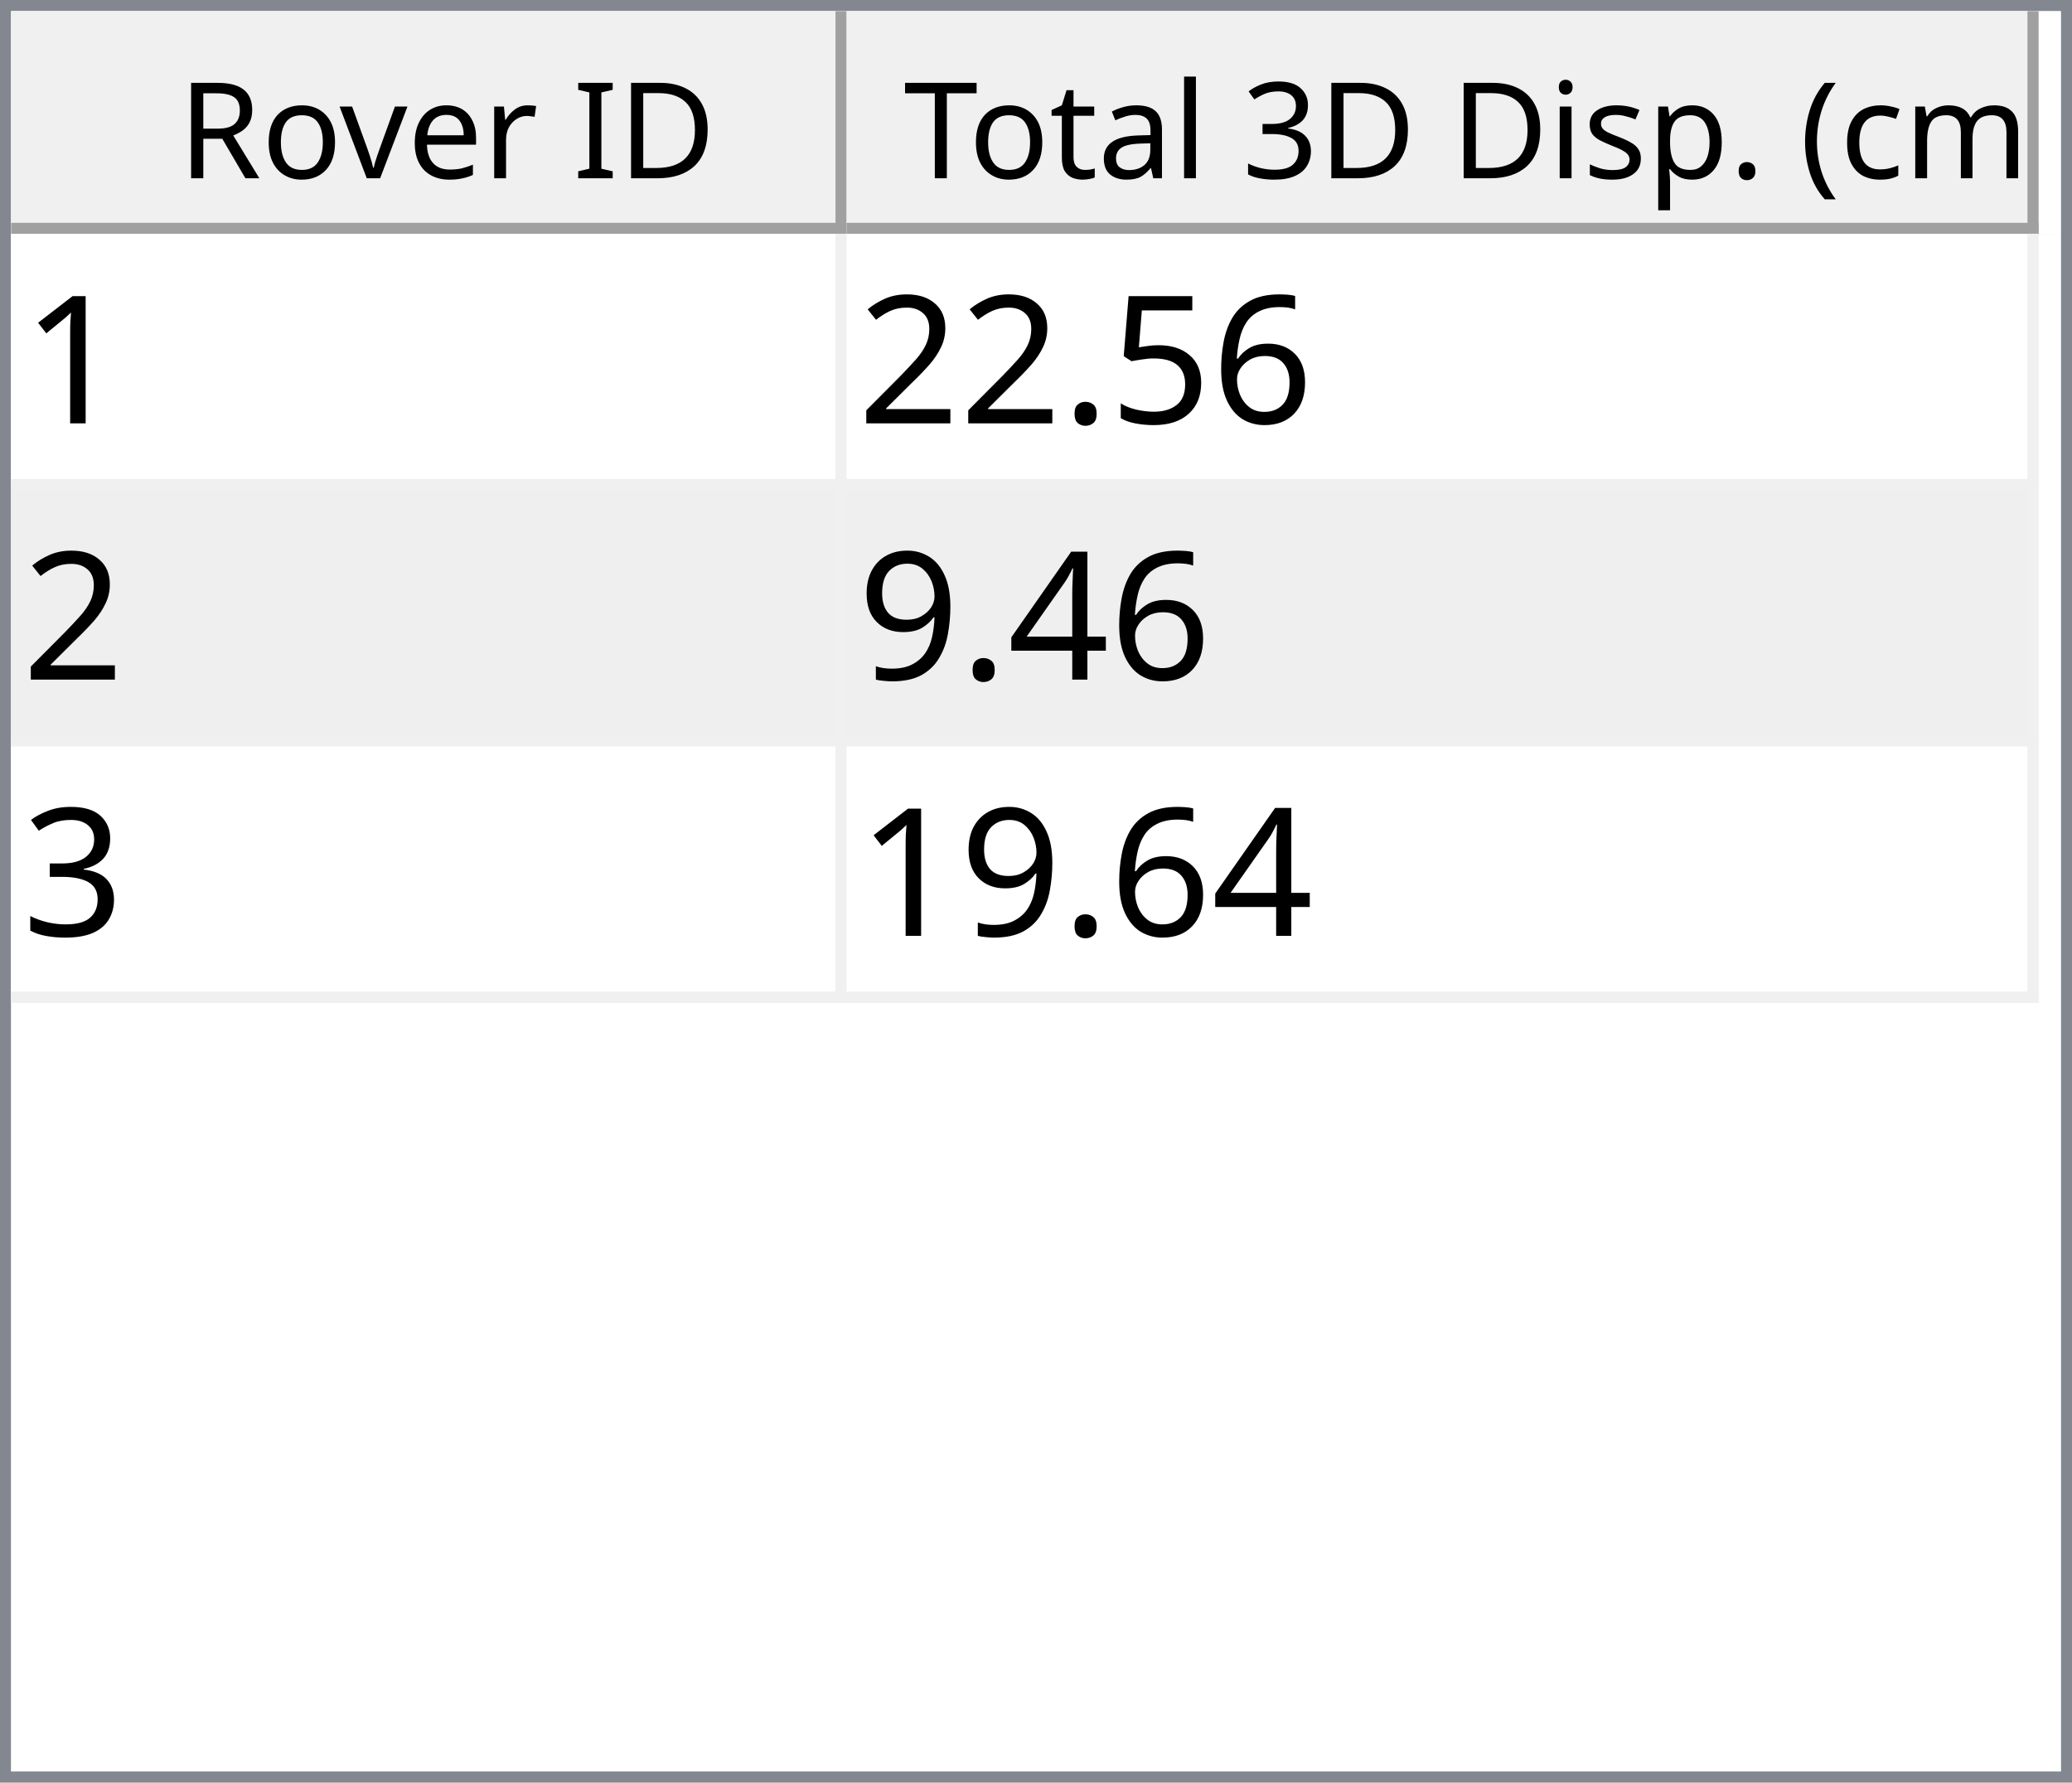
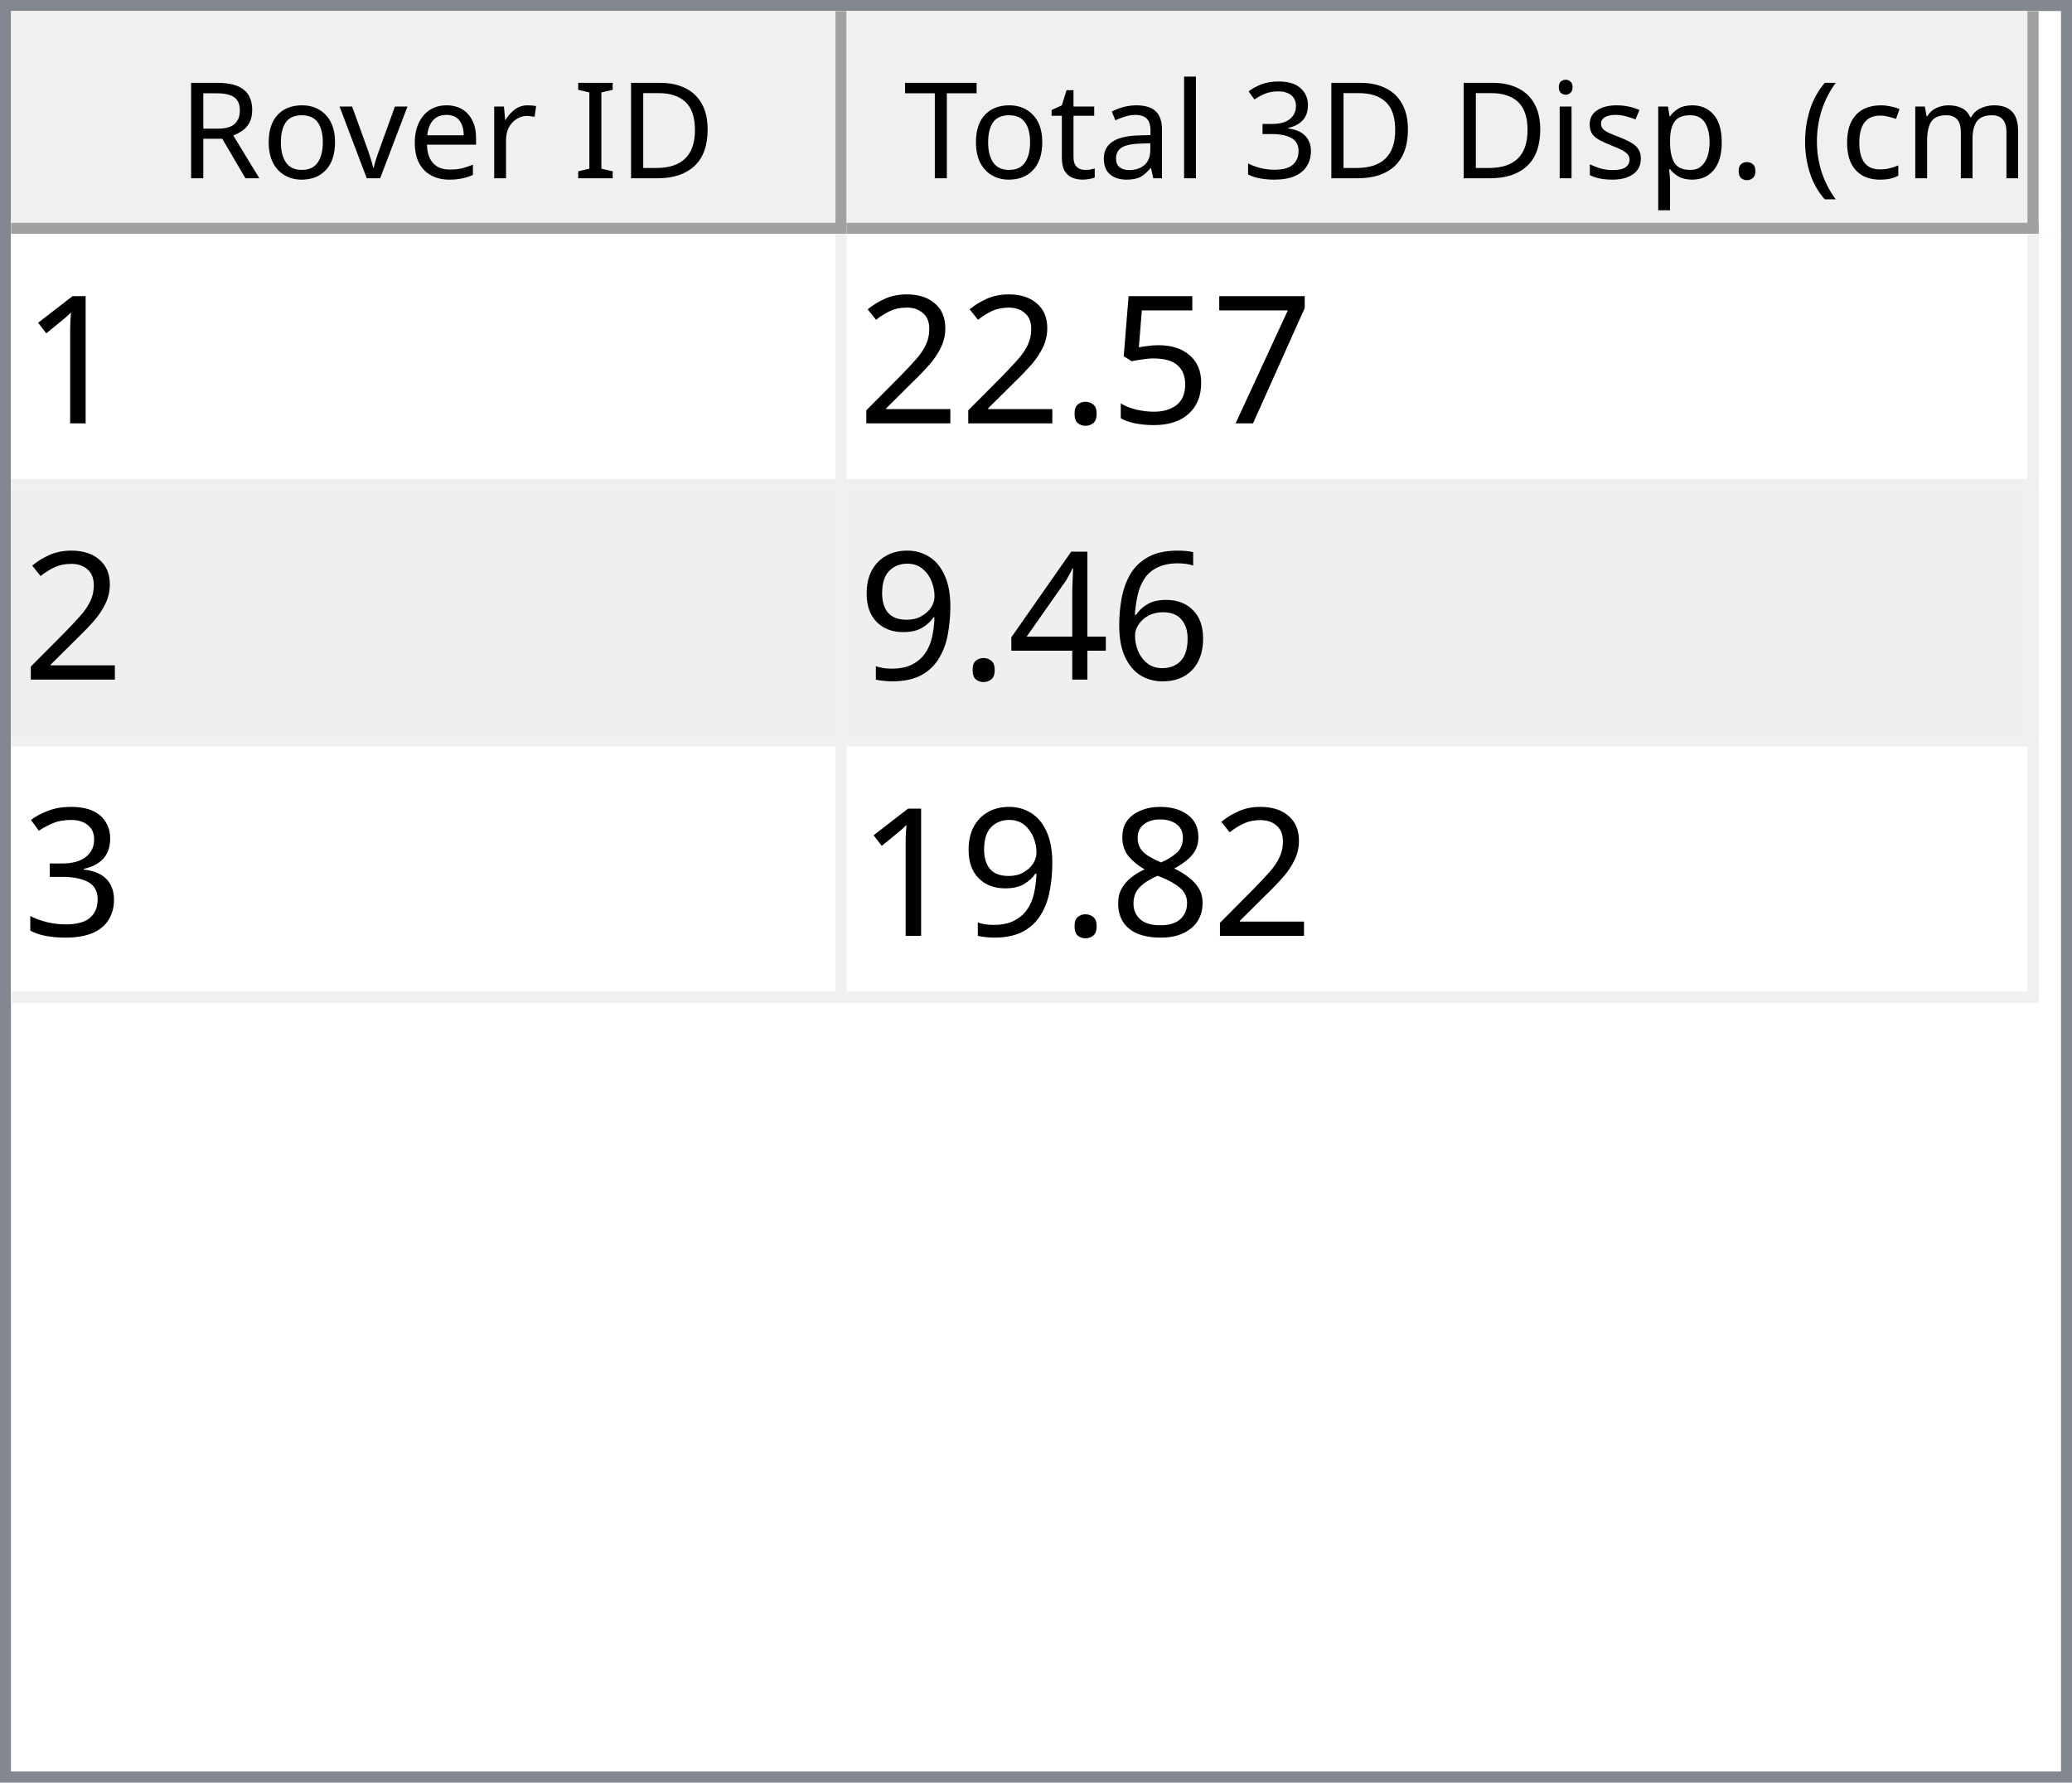
<svg xmlns="http://www.w3.org/2000/svg" style="fill-opacity:1; color-rendering:auto; color-interpolation:auto; text-rendering:auto; stroke:black; stroke-linecap:square; stroke-miterlimit:10; shape-rendering:auto; stroke-opacity:1; fill:black; stroke-dasharray:none; font-weight:normal; stroke-width:1; font-family:'Dialog'; font-style:normal; stroke-linejoin:miter; font-size:12px; stroke-dashoffset:0; image-rendering:auto;" width="186" height="160">
  <defs id="genericDefs" />
  <g>
    <defs id="defs1">
      <clipPath clipPathUnits="userSpaceOnUse" id="clipPath1">
        <path d="M0 0 L186 0 L186 160 L0 160 L0 0 Z" />
      </clipPath>
      <clipPath clipPathUnits="userSpaceOnUse" id="clipPath2">
        <path d="M0 0 L0 160 L186 160 L186 0 Z" />
      </clipPath>
      <clipPath clipPathUnits="userSpaceOnUse" id="clipPath3">
        <path d="M0 0 L0 20 L184 20 L184 0 Z" />
      </clipPath>
      <clipPath clipPathUnits="userSpaceOnUse" id="clipPath4">
        <path d="M0 0 L0 20 L75 20 L75 0 Z" />
      </clipPath>
      <clipPath clipPathUnits="userSpaceOnUse" id="clipPath5">
        <path d="M1 1 L1 19 L74 19 L74 1 Z" />
      </clipPath>
      <clipPath clipPathUnits="userSpaceOnUse" id="clipPath6">
        <path d="M0 0 L0 18 L73 18 L73 0 Z" />
      </clipPath>
      <clipPath clipPathUnits="userSpaceOnUse" id="clipPath7">
        <path d="M-0.5 -0.5 L-0.5 19.5 L74.5 19.5 L74.5 -0.5 Z" />
      </clipPath>
      <clipPath clipPathUnits="userSpaceOnUse" id="clipPath8">
        <path d="M0 0 L0 20 L107 20 L107 0 Z" />
      </clipPath>
      <clipPath clipPathUnits="userSpaceOnUse" id="clipPath9">
        <path d="M1 1 L1 19 L106 19 L106 1 Z" />
      </clipPath>
      <clipPath clipPathUnits="userSpaceOnUse" id="clipPath10">
        <path d="M0 0 L0 18 L105 18 L105 0 Z" />
      </clipPath>
      <clipPath clipPathUnits="userSpaceOnUse" id="clipPath11">
        <path d="M-0.5 -0.5 L-0.5 19.5 L106.5 19.5 L106.5 -0.5 Z" />
      </clipPath>
      <clipPath clipPathUnits="userSpaceOnUse" id="clipPath12">
        <path d="M0 0 L0 138 L184 138 L184 0 Z" />
      </clipPath>
      <clipPath clipPathUnits="userSpaceOnUse" id="clipPath13">
        <path d="M0 0 L0 69 L182 69 L182 0 Z" />
      </clipPath>
      <clipPath clipPathUnits="userSpaceOnUse" id="clipPath14">
        <path d="M-0.5 -0.5 L-0.5 68.5 L181.5 68.5 L181.5 -0.5 Z" />
      </clipPath>
      <clipPath clipPathUnits="userSpaceOnUse" id="clipPath15">
        <path d="M0 0 L0 22 L74 22 L74 0 Z" />
      </clipPath>
      <clipPath clipPathUnits="userSpaceOnUse" id="clipPath16">
        <path d="M0 0 L0 22 L106 22 L106 0 Z" />
      </clipPath>
      <font horiz-adv-x="64.551" id="font1">
        <font-face ascent="107.91" descent="25.098" units-per-em="100" style="font-style:normal; font-family:Segoe UI; font-weight:normal;" />
        <missing-glyph horiz-adv-x="64.551" d="M8.109 0 L8.109 68.266 L56.453 68.266 L56.453 0 L8.109 0 ZM15.328 7.234 L49.219 7.234 L49.219 61.031 L15.328 61.031 L15.328 7.234 Z" />
        <glyph unicode="D" horiz-adv-x="70.117" d="M9.188 0 L9.188 70.016 L28.516 70.016 Q65.531 70.016 65.531 35.891 Q65.531 19.672 55.25 9.836 Q44.969 0 27.734 0 L9.188 0 ZM17.391 62.594 L17.391 7.422 L27.828 7.422 Q41.609 7.422 49.273 14.797 Q56.938 22.172 56.938 35.688 Q56.938 62.594 28.328 62.594 L17.391 62.594 Z" />
        <glyph unicode="I" horiz-adv-x="26.611" d="M17.391 0 L9.188 0 L9.188 70.016 L17.391 70.016 L17.391 0 Z" />
        <glyph unicode=" " horiz-adv-x="27.393" d="" />
        <glyph unicode="r" horiz-adv-x="34.766" d="M34.188 41.891 Q32.078 43.5 28.125 43.5 Q23 43.5 19.555 38.672 Q16.109 33.844 16.109 25.484 L16.109 0 L8.109 0 L8.109 50 L16.109 50 L16.109 39.703 L16.312 39.703 Q18.016 44.969 21.531 47.922 Q25.047 50.875 29.391 50.875 Q32.516 50.875 34.188 50.203 L34.188 41.891 Z" />
        <glyph unicode="e" horiz-adv-x="52.295" d="M48.297 23 L12.984 23 Q13.188 14.656 17.484 10.109 Q21.781 5.562 29.297 5.562 Q37.75 5.562 44.828 11.141 L44.828 3.609 Q38.234 -1.172 27.391 -1.172 Q16.797 -1.172 10.742 5.641 Q4.688 12.453 4.688 24.812 Q4.688 36.469 11.305 43.82 Q17.922 51.172 27.734 51.172 Q37.547 51.172 42.922 44.828 Q48.297 38.484 48.297 27.203 L48.297 23 ZM40.094 29.781 Q40.047 36.719 36.75 40.578 Q33.453 44.438 27.594 44.438 Q21.922 44.438 17.969 40.383 Q14.016 36.328 13.094 29.781 L40.094 29.781 Z" />
        <glyph unicode="v" horiz-adv-x="47.9" d="M47.406 50 L27.484 0 L19.625 0 L0.688 50 L9.469 50 L22.172 13.672 Q23.578 9.672 23.922 6.688 L24.125 6.688 Q24.609 10.453 25.688 13.484 L38.969 50 L47.406 50 Z" />
        <glyph unicode="o" horiz-adv-x="58.594" d="M29 -1.172 Q17.922 -1.172 11.305 5.836 Q4.688 12.844 4.688 24.422 Q4.688 37.016 11.57 44.094 Q18.453 51.172 30.172 51.172 Q41.359 51.172 47.633 44.289 Q53.906 37.406 53.906 25.203 Q53.906 13.234 47.141 6.031 Q40.375 -1.172 29 -1.172 ZM29.594 44.438 Q21.875 44.438 17.383 39.188 Q12.891 33.938 12.891 24.703 Q12.891 15.828 17.43 10.695 Q21.969 5.562 29.594 5.562 Q37.359 5.562 41.531 10.594 Q45.703 15.625 45.703 24.906 Q45.703 34.281 41.531 39.359 Q37.359 44.438 29.594 44.438 Z" />
        <glyph unicode="R" horiz-adv-x="59.814" d="M59.375 0 L49.609 0 L37.891 19.625 Q36.281 22.359 34.766 24.289 Q33.25 26.219 31.664 27.438 Q30.078 28.656 28.25 29.219 Q26.422 29.781 24.125 29.781 L17.391 29.781 L17.391 0 L9.188 0 L9.188 70.016 L30.078 70.016 Q34.672 70.016 38.555 68.867 Q42.438 67.719 45.289 65.375 Q48.141 63.031 49.758 59.547 Q51.375 56.062 51.375 51.375 Q51.375 47.703 50.273 44.656 Q49.172 41.609 47.148 39.211 Q45.125 36.812 42.266 35.133 Q39.406 33.453 35.844 32.516 L35.844 32.328 Q37.594 31.547 38.891 30.547 Q40.188 29.547 41.359 28.18 Q42.531 26.812 43.68 25.078 Q44.828 23.344 46.234 21.047 L59.375 0 ZM17.391 62.594 L17.391 37.203 L28.516 37.203 Q31.594 37.203 34.203 38.133 Q36.812 39.062 38.719 40.797 Q40.625 42.531 41.703 45.047 Q42.781 47.562 42.781 50.688 Q42.781 56.297 39.141 59.445 Q35.5 62.594 28.609 62.594 L17.391 62.594 Z" />
        <glyph unicode=")" horiz-adv-x="30.176" d="M8.297 -15.922 L1.172 -15.922 Q16.406 2.344 16.406 26.812 Q16.406 51.469 1.078 70.016 L8.297 70.016 Q23.531 52.156 23.531 26.703 Q23.531 1.375 8.297 -15.922 Z" />
        <glyph unicode="m" horiz-adv-x="86.133" d="M79.109 0 L71.094 0 L71.094 28.719 Q71.094 37.016 68.531 40.727 Q65.969 44.438 59.906 44.438 Q54.781 44.438 51.195 39.75 Q47.609 35.062 47.609 28.516 L47.609 0 L39.594 0 L39.594 29.688 Q39.594 44.438 28.219 44.438 Q22.953 44.438 19.531 40.016 Q16.109 35.594 16.109 28.516 L16.109 0 L8.109 0 L8.109 50 L16.109 50 L16.109 42.094 L16.312 42.094 Q21.625 51.172 31.844 51.172 Q36.969 51.172 40.773 48.312 Q44.578 45.453 46 40.828 Q51.562 51.172 62.594 51.172 Q79.109 51.172 79.109 30.812 L79.109 0 Z" />
        <glyph unicode="c" horiz-adv-x="46.191" d="M42.188 2.297 Q36.422 -1.172 28.516 -1.172 Q17.828 -1.172 11.258 5.789 Q4.688 12.75 4.688 23.828 Q4.688 36.188 11.766 43.68 Q18.844 51.172 30.672 51.172 Q37.25 51.172 42.281 48.734 L42.281 40.531 Q36.719 44.438 30.375 44.438 Q22.703 44.438 17.797 38.945 Q12.891 33.453 12.891 24.516 Q12.891 15.719 17.508 10.641 Q22.125 5.562 29.891 5.562 Q36.422 5.562 42.188 9.906 L42.188 2.297 Z" />
        <glyph unicode="(" horiz-adv-x="30.176" d="M29.109 -15.922 L21.969 -15.922 Q6.844 1.375 6.844 26.703 Q6.844 52.156 21.969 70.016 L29.203 70.016 Q13.875 51.469 13.875 26.812 Q13.875 2.344 29.109 -15.922 Z" />
        <glyph unicode="." horiz-adv-x="21.68" d="M10.891 -1.078 Q8.641 -1.078 7.055 0.539 Q5.469 2.156 5.469 4.391 Q5.469 6.641 7.055 8.273 Q8.641 9.906 10.891 9.906 Q13.188 9.906 14.797 8.273 Q16.406 6.641 16.406 4.391 Q16.406 2.156 14.797 0.539 Q13.188 -1.078 10.891 -1.078 Z" />
        <glyph unicode="p" horiz-adv-x="58.789" d="M16.312 7.234 L16.109 7.234 L16.109 -23 L8.109 -23 L8.109 50 L16.109 50 L16.109 41.219 L16.312 41.219 Q22.219 51.172 33.594 51.172 Q43.266 51.172 48.688 44.461 Q54.109 37.75 54.109 26.469 Q54.109 13.922 48 6.375 Q41.891 -1.172 31.297 -1.172 Q21.578 -1.172 16.312 7.234 ZM16.109 27.391 L16.109 20.406 Q16.109 14.203 20.141 9.883 Q24.172 5.562 30.375 5.562 Q37.641 5.562 41.773 11.133 Q45.906 16.703 45.906 26.609 Q45.906 34.969 42.047 39.703 Q38.188 44.438 31.594 44.438 Q24.609 44.438 20.359 39.578 Q16.109 34.719 16.109 27.391 Z" />
        <glyph unicode="s" horiz-adv-x="42.432" d="M5.078 1.812 L5.078 10.406 Q11.625 5.562 19.484 5.562 Q30.031 5.562 30.031 12.594 Q30.031 14.594 29.125 15.992 Q28.219 17.391 26.68 18.461 Q25.141 19.531 23.07 20.383 Q21 21.234 18.609 22.172 Q15.281 23.484 12.766 24.828 Q10.25 26.172 8.57 27.859 Q6.891 29.547 6.031 31.695 Q5.172 33.844 5.172 36.719 Q5.172 40.234 6.789 42.945 Q8.406 45.656 11.086 47.484 Q13.766 49.312 17.211 50.242 Q20.656 51.172 24.312 51.172 Q30.812 51.172 35.938 48.922 L35.938 40.828 Q30.422 44.438 23.25 44.438 Q21 44.438 19.195 43.922 Q17.391 43.406 16.094 42.477 Q14.797 41.547 14.086 40.258 Q13.375 38.969 13.375 37.406 Q13.375 35.453 14.086 34.133 Q14.797 32.812 16.164 31.789 Q17.531 30.766 19.484 29.938 Q21.438 29.109 23.922 28.125 Q27.25 26.859 29.883 25.516 Q32.516 24.172 34.375 22.484 Q36.234 20.797 37.234 18.602 Q38.234 16.406 38.234 13.375 Q38.234 9.672 36.602 6.938 Q34.969 4.203 32.234 2.398 Q29.5 0.594 25.93 -0.289 Q22.359 -1.172 18.453 -1.172 Q10.75 -1.172 5.078 1.812 Z" />
        <glyph unicode="i" horiz-adv-x="24.219" d="M12.203 62.703 Q10.062 62.703 8.547 64.164 Q7.031 65.625 7.031 67.875 Q7.031 70.125 8.547 71.609 Q10.062 73.094 12.203 73.094 Q14.406 73.094 15.945 71.609 Q17.484 70.125 17.484 67.875 Q17.484 65.719 15.945 64.211 Q14.406 62.703 12.203 62.703 ZM16.109 0 L8.109 0 L8.109 50 L16.109 50 L16.109 0 Z" />
        <glyph unicode="3" horiz-adv-x="53.906" d="M46.531 19.828 Q46.531 15.094 44.75 11.211 Q42.969 7.328 39.719 4.57 Q36.469 1.812 31.93 0.297 Q27.391 -1.219 21.922 -1.219 Q11.922 -1.219 6 2.594 L6 11.188 Q13.094 5.609 22.219 5.609 Q25.875 5.609 28.828 6.539 Q31.781 7.469 33.906 9.227 Q36.031 10.984 37.18 13.477 Q38.328 15.969 38.328 19.094 Q38.328 32.812 18.797 32.812 L12.984 32.812 L12.984 39.594 L18.5 39.594 Q35.797 39.594 35.797 52.484 Q35.797 64.406 22.609 64.406 Q15.188 64.406 8.688 59.422 L8.688 67.188 Q15.375 71.188 24.609 71.188 Q29 71.188 32.57 69.969 Q36.141 68.75 38.68 66.555 Q41.219 64.359 42.609 61.281 Q44 58.203 44 54.5 Q44 40.672 30.031 36.719 L30.031 36.531 Q33.594 36.141 36.625 34.797 Q39.656 33.453 41.852 31.305 Q44.047 29.156 45.289 26.25 Q46.531 23.344 46.531 19.828 Z" />
        <glyph unicode="l" horiz-adv-x="24.219" d="M16.109 0 L8.109 0 L8.109 74.031 L16.109 74.031 L16.109 0 Z" />
        <glyph unicode="a" horiz-adv-x="50.879" d="M43.891 0 L35.891 0 L35.891 7.812 L35.688 7.812 Q30.469 -1.172 20.312 -1.172 Q12.844 -1.172 8.617 2.781 Q4.391 6.734 4.391 13.281 Q4.391 27.297 20.906 29.594 L35.891 31.688 Q35.891 44.438 25.594 44.438 Q16.547 44.438 9.281 38.281 L9.281 46.484 Q16.656 51.172 26.266 51.172 Q43.891 51.172 43.891 32.516 L43.891 0 ZM35.891 25.297 L23.828 23.641 Q18.266 22.859 15.43 20.875 Q12.594 18.891 12.594 13.875 Q12.594 10.203 15.211 7.883 Q17.828 5.562 22.172 5.562 Q28.125 5.562 32.008 9.742 Q35.891 13.922 35.891 20.312 L35.891 25.297 Z" />
        <glyph unicode="t" horiz-adv-x="33.887" d="M31.297 0.484 Q28.469 -1.078 23.828 -1.078 Q10.688 -1.078 10.688 13.578 L10.688 43.172 L2.094 43.172 L2.094 50 L10.688 50 L10.688 62.203 L18.703 64.797 L18.703 50 L31.297 50 L31.297 43.172 L18.703 43.172 L18.703 14.984 Q18.703 9.969 20.414 7.82 Q22.125 5.672 26.078 5.672 Q29.109 5.672 31.297 7.328 L31.297 0.484 Z" />
        <glyph unicode="T" horiz-adv-x="52.393" d="M50.594 62.594 L30.375 62.594 L30.375 0 L22.172 0 L22.172 62.594 L2 62.594 L2 70.016 L50.594 70.016 L50.594 62.594 Z" />
      </font>
      <font horiz-adv-x="75.0" id="font2">
        <font-face ascent="100.537" descent="21.973" units-per-em="100" style="font-style:normal; font-family:sans-serif; font-weight:normal;" />
        <missing-glyph horiz-adv-x="75.0" d="M12.5 0 L12.5 62.5 L62.5 62.5 L62.5 0 L12.5 0 ZM14.062 1.562 L60.938 1.562 L60.938 60.938 L14.062 60.938 L14.062 1.562 Z" />
        <glyph unicode="1" horiz-adv-x="55.615" d="M37.25 0 L28.469 0 L28.469 56 Q25.297 52.984 20.141 49.953 Q14.984 46.922 10.891 45.406 L10.891 53.906 Q18.266 57.375 23.781 62.305 Q29.297 67.234 31.594 71.875 L37.25 71.875 L37.25 0 Z" />
-         <glyph unicode="6" horiz-adv-x="55.615" d="M49.75 54.047 L41.016 53.375 Q39.844 58.547 37.703 60.891 Q34.125 64.656 28.906 64.656 Q24.703 64.656 21.531 62.312 Q17.391 59.281 14.992 53.469 Q12.594 47.656 12.5 36.922 Q15.672 41.75 20.266 44.094 Q24.859 46.438 29.891 46.438 Q38.672 46.438 44.852 39.969 Q51.031 33.5 51.031 23.25 Q51.031 16.5 48.125 10.719 Q45.219 4.938 40.141 1.859 Q35.062 -1.219 28.609 -1.219 Q17.625 -1.219 10.695 6.859 Q3.766 14.938 3.766 33.5 Q3.766 54.25 11.422 63.672 Q18.109 71.875 29.438 71.875 Q37.891 71.875 43.289 67.141 Q48.688 62.406 49.75 54.047 ZM13.875 23.188 Q13.875 18.656 15.797 14.508 Q17.719 10.359 21.188 8.18 Q24.656 6 28.469 6 Q34.031 6 38.039 10.492 Q42.047 14.984 42.047 22.703 Q42.047 30.125 38.086 34.398 Q34.125 38.672 28.125 38.672 Q22.172 38.672 18.023 34.398 Q13.875 30.125 13.875 23.188 Z" />
+         <glyph unicode="7" horiz-adv-x="55.615" d="M4.734 62.203 L4.734 70.656 L51.078 70.656 L51.078 63.812 Q44.234 56.547 37.523 44.484 Q30.812 32.422 27.156 19.672 Q24.516 10.688 23.781 0 L14.75 0 Q14.891 8.453 18.062 20.414 Q21.234 32.375 27.172 43.484 Q33.109 54.594 39.797 62.203 L4.734 62.203 Z" />
        <glyph unicode="5" horiz-adv-x="55.615" d="M4.156 18.75 L13.375 19.531 Q14.406 12.797 18.141 9.398 Q21.875 6 27.156 6 Q33.5 6 37.891 10.789 Q42.281 15.578 42.281 23.484 Q42.281 31 38.062 35.352 Q33.844 39.703 27 39.703 Q22.75 39.703 19.336 37.773 Q15.922 35.844 13.969 32.766 L5.719 33.844 L12.641 70.609 L48.25 70.609 L48.25 62.203 L19.672 62.203 L15.828 42.969 Q22.266 47.469 29.344 47.469 Q38.719 47.469 45.164 40.969 Q51.609 34.469 51.609 24.266 Q51.609 14.547 45.953 7.469 Q39.062 -1.219 27.156 -1.219 Q17.391 -1.219 11.211 4.25 Q5.031 9.719 4.156 18.75 Z" />
        <glyph unicode="." horiz-adv-x="27.783" d="M9.078 0 L9.078 10.016 L19.094 10.016 L19.094 0 L9.078 0 Z" />
        <glyph unicode="2" horiz-adv-x="55.615" d="M50.344 8.453 L50.344 0 L3.031 0 Q2.938 3.172 4.047 6.109 Q5.859 10.938 9.836 15.625 Q13.812 20.312 21.344 26.469 Q33.016 36.031 37.117 41.625 Q41.219 47.219 41.219 52.203 Q41.219 57.422 37.477 61.008 Q33.734 64.594 27.734 64.594 Q21.391 64.594 17.578 60.789 Q13.766 56.984 13.719 50.25 L4.688 51.172 Q5.609 61.281 11.664 66.578 Q17.719 71.875 27.938 71.875 Q38.234 71.875 44.242 66.164 Q50.25 60.453 50.25 52 Q50.25 47.703 48.492 43.555 Q46.734 39.406 42.656 34.812 Q38.578 30.219 29.109 22.219 Q21.188 15.578 18.945 13.211 Q16.703 10.844 15.234 8.453 L50.344 8.453 Z" />
+         <glyph unicode="6" horiz-adv-x="55.615" d="M49.75 54.047 L41.016 53.375 Q39.844 58.547 37.703 60.891 Q34.125 64.656 28.906 64.656 Q24.703 64.656 21.531 62.312 Q17.391 59.281 14.992 53.469 Q12.594 47.656 12.5 36.922 Q15.672 41.75 20.266 44.094 Q24.859 46.438 29.891 46.438 Q38.672 46.438 44.852 39.969 Q51.031 33.5 51.031 23.25 Q51.031 16.5 48.125 10.719 Q45.219 4.938 40.141 1.859 Q35.062 -1.219 28.609 -1.219 Q17.625 -1.219 10.695 6.859 Q3.766 14.938 3.766 33.5 Q3.766 54.25 11.422 63.672 Q18.109 71.875 29.438 71.875 Q37.891 71.875 43.289 67.141 Q48.688 62.406 49.75 54.047 ZM13.875 23.188 Q13.875 18.656 15.797 14.508 Q17.719 10.359 21.188 8.18 Q24.656 6 28.469 6 Q34.031 6 38.039 10.492 Q42.047 14.984 42.047 22.703 Q42.047 30.125 38.086 34.398 Q34.125 38.672 28.125 38.672 Q22.172 38.672 18.023 34.398 Q13.875 30.125 13.875 23.188 Z" />
        <glyph unicode="4" horiz-adv-x="55.615" d="M32.328 0 L32.328 17.141 L1.266 17.141 L1.266 25.203 L33.938 71.578 L41.109 71.578 L41.109 25.203 L50.781 25.203 L50.781 17.141 L41.109 17.141 L41.109 0 L32.328 0 ZM32.328 25.203 L32.328 57.469 L9.906 25.203 L32.328 25.203 Z" />
        <glyph unicode="9" horiz-adv-x="55.615" d="M5.469 16.547 L13.922 17.328 Q14.984 11.375 18.016 8.688 Q21.047 6 25.781 6 Q29.828 6 32.883 7.859 Q35.938 9.719 37.891 12.82 Q39.844 15.922 41.164 21.195 Q42.484 26.469 42.484 31.938 Q42.484 32.516 42.438 33.688 Q39.797 29.5 35.234 26.883 Q30.672 24.266 25.344 24.266 Q16.453 24.266 10.305 30.711 Q4.156 37.156 4.156 47.703 Q4.156 58.594 10.578 65.234 Q17 71.875 26.656 71.875 Q33.641 71.875 39.43 68.117 Q45.219 64.359 48.219 57.398 Q51.219 50.438 51.219 37.25 Q51.219 23.531 48.242 15.406 Q45.266 7.281 39.383 3.031 Q33.5 -1.219 25.594 -1.219 Q17.188 -1.219 11.867 3.445 Q6.547 8.109 5.469 16.547 ZM41.453 48.141 Q41.453 55.719 37.43 60.156 Q33.406 64.594 27.734 64.594 Q21.875 64.594 17.531 59.812 Q13.188 55.031 13.188 47.406 Q13.188 40.578 17.312 36.305 Q21.438 32.031 27.484 32.031 Q33.594 32.031 37.523 36.305 Q41.453 40.578 41.453 48.141 Z" />
        <glyph unicode="3" horiz-adv-x="55.615" d="M4.203 18.891 L12.984 20.062 Q14.5 12.594 18.141 9.297 Q21.781 6 27 6 Q33.203 6 37.477 10.297 Q41.75 14.594 41.75 20.953 Q41.75 27 37.797 30.93 Q33.844 34.859 27.734 34.859 Q25.25 34.859 21.531 33.891 L22.516 41.609 Q23.391 41.5 23.922 41.5 Q29.547 41.5 34.039 44.43 Q38.531 47.359 38.531 53.469 Q38.531 58.297 35.258 61.477 Q31.984 64.656 26.812 64.656 Q21.688 64.656 18.266 61.43 Q14.844 58.203 13.875 51.766 L5.078 53.328 Q6.688 62.156 12.398 67.016 Q18.109 71.875 26.609 71.875 Q32.469 71.875 37.398 69.359 Q42.328 66.844 44.945 62.5 Q47.562 58.156 47.562 53.266 Q47.562 48.641 45.07 44.828 Q42.578 41.016 37.703 38.766 Q44.047 37.312 47.562 32.695 Q51.078 28.078 51.078 21.141 Q51.078 11.766 44.242 5.25 Q37.406 -1.266 26.953 -1.266 Q17.531 -1.266 11.305 4.352 Q5.078 9.969 4.203 18.891 Z" />
+         <glyph unicode="8" horiz-adv-x="55.615" d="M17.672 38.812 Q12.203 40.828 9.57 44.539 Q6.938 48.25 6.938 53.422 Q6.938 61.234 12.555 66.555 Q18.172 71.875 27.484 71.875 Q36.859 71.875 42.578 66.43 Q48.297 60.984 48.297 53.172 Q48.297 48.188 45.68 44.508 Q43.062 40.828 37.75 38.812 Q44.344 36.672 47.781 31.883 Q51.219 27.094 51.219 20.453 Q51.219 11.281 44.727 5.031 Q38.234 -1.219 27.641 -1.219 Q17.047 -1.219 10.547 5.055 Q4.047 11.328 4.047 20.703 Q4.047 27.688 7.594 32.398 Q11.141 37.109 17.672 38.812 ZM15.922 53.719 Q15.922 48.641 19.195 45.414 Q22.469 42.188 27.688 42.188 Q32.766 42.188 36.016 45.383 Q39.266 48.578 39.266 53.219 Q39.266 58.062 35.914 61.359 Q32.562 64.656 27.594 64.656 Q22.562 64.656 19.242 61.43 Q15.922 58.203 15.922 53.719 ZM13.094 20.656 Q13.094 16.891 14.875 13.375 Q16.656 9.859 20.172 7.93 Q23.688 6 27.734 6 Q34.031 6 38.133 10.055 Q42.234 14.109 42.234 20.359 Q42.234 26.703 38.016 30.859 Q33.797 35.016 27.438 35.016 Q21.234 35.016 17.164 30.914 Q13.094 26.812 13.094 20.656 Z" />
      </font>
    </defs>
    <g style="fill:white; stroke:white;">
      <rect x="0" y="0" width="186" style="clip-path:url(#clipPath1); stroke:none;" height="160" />
    </g>
    <g style="fill:white; text-rendering:optimizeSpeed; color-rendering:optimizeSpeed; image-rendering:optimizeSpeed; shape-rendering:crispEdges; stroke:white; color-interpolation:sRGB;">
      <rect x="0" width="186" height="160" y="0" style="stroke:none;" />
      <path style="stroke:none;" d="M0 160 L186 160 L186 0 L0 0 Z" />
    </g>
    <g style="fill:rgb(240,240,240); font-family:'Segoe UI'; stroke:rgb(240,240,240);">
      <rect x="0" y="0" width="186" style="clip-path:url(#clipPath2); stroke:none;" height="160" />
    </g>
    <g style="fill:rgb(130,135,144); font-family:'Segoe UI'; stroke:rgb(130,135,144);">
      <path d="M0 0 L186 0 L186 160 L0 160 L0 0 ZM1 1 L185 1 L185 159 L1 159 L1 1 Z" style="fill-rule:evenodd; clip-path:url(#clipPath2); stroke:none;" />
    </g>
    <g style="fill:white; font-family:'Segoe UI'; stroke:white;" transform="translate(1,1)">
      <rect x="0" y="0" width="184" style="clip-path:url(#clipPath3); stroke:none;" height="20" />
    </g>
    <g style="fill:rgb(240,240,240); font-family:'Segoe UI'; stroke:rgb(240,240,240);" transform="translate(1,1)">
      <rect x="0" y="0" width="75" style="clip-path:url(#clipPath4); stroke:none;" height="20" />
    </g>
    <g style="font-family:'Segoe UI';" transform="translate(2,2)">
      <text x="14" xml:space="preserve" y="14" style="clip-path:url(#clipPath6); stroke:none;">Rover ID</text>
    </g>
    <g style="fill:rgb(160,160,160); font-family:'Segoe UI'; stroke:rgb(160,160,160); stroke-linejoin:bevel;" transform="translate(1.5,1.5)">
      <line x1="74" x2="74" y1="0" style="fill:none; clip-path:url(#clipPath7);" y2="19" />
    </g>
    <g style="fill:rgb(160,160,160); font-family:'Segoe UI'; stroke:rgb(160,160,160); stroke-linejoin:bevel;" transform="matrix(1,0,0,1,1,1) translate(0.5,0.5)">
      <line x1="0" x2="74" y1="19" style="fill:none; clip-path:url(#clipPath7);" y2="19" />
    </g>
    <g style="fill:rgb(240,240,240); font-family:'Segoe UI'; stroke:rgb(240,240,240);" transform="translate(76,1)">
      <rect x="0" y="0" width="107" style="clip-path:url(#clipPath8); stroke:none;" height="20" />
    </g>
    <g style="font-family:'Segoe UI';" transform="translate(77,2)">
      <text x="1" xml:space="preserve" y="14" style="clip-path:url(#clipPath10); stroke:none;"> Total 3D Disp. (cm)</text>
    </g>
    <g style="fill:rgb(160,160,160); font-family:'Segoe UI'; stroke:rgb(160,160,160); stroke-linejoin:bevel;" transform="translate(76.5,1.5)">
      <line x1="106" x2="106" y1="0" style="fill:none; clip-path:url(#clipPath11);" y2="19" />
    </g>
    <g style="fill:rgb(160,160,160); font-family:'Segoe UI'; stroke:rgb(160,160,160); stroke-linejoin:bevel;" transform="matrix(1,0,0,1,76,1) translate(0.5,0.5)">
      <line x1="0" x2="106" y1="19" style="fill:none; clip-path:url(#clipPath11);" y2="19" />
    </g>
    <g style="fill:white; font-family:'Segoe UI'; stroke:white;" transform="translate(1,21)">
      <rect x="0" y="0" width="184" style="clip-path:url(#clipPath12); stroke:none;" height="138" />
    </g>
    <g style="fill:rgb(240,240,240); font-size:16px; font-family:sans-serif; stroke:rgb(240,240,240);" transform="translate(1,21)">
      <rect x="0" y="0" width="182" style="clip-path:url(#clipPath13); stroke:none;" height="69" />
      <line transform="translate(0.5,0.5)" x1="0" x2="181" y1="22" style="clip-path:url(#clipPath14); fill:none; stroke-linejoin:bevel;" y2="22" />
    </g>
    <g transform="matrix(1,0,0,1,1,21) translate(0.5,0.5)" style="fill:rgb(240,240,240); font-size:16px; font-family:sans-serif; stroke:rgb(240,240,240); stroke-linejoin:bevel;">
      <line x1="0" x2="181" y1="45" style="fill:none; clip-path:url(#clipPath14);" y2="45" />
    </g>
    <g transform="matrix(1,0,0,1,1,21) translate(0.5,0.5)" style="fill:rgb(240,240,240); font-size:16px; font-family:sans-serif; stroke:rgb(240,240,240); stroke-linejoin:bevel;">
      <line x1="0" x2="181" y1="68" style="fill:none; clip-path:url(#clipPath14);" y2="68" />
    </g>
    <g transform="matrix(1,0,0,1,1,21) translate(0.5,0.5)" style="fill:rgb(240,240,240); font-size:16px; font-family:sans-serif; stroke:rgb(240,240,240); stroke-linejoin:bevel;">
      <line x1="74" x2="74" y1="0" style="fill:none; clip-path:url(#clipPath14);" y2="68" />
    </g>
    <g transform="matrix(1,0,0,1,1,21) translate(0.5,0.5)" style="fill:rgb(240,240,240); font-size:16px; font-family:sans-serif; stroke:rgb(240,240,240); stroke-linejoin:bevel;">
      <line x1="181" x2="181" y1="0" style="fill:none; clip-path:url(#clipPath14);" y2="68" />
    </g>
    <g style="fill:white; font-size:16px; font-family:sans-serif; stroke:white;" transform="matrix(1,0,0,1,1,21)">
      <rect x="0" y="0" width="74" style="clip-path:url(#clipPath15); stroke:none;" height="22" />
      <text x="1" y="17" style="fill:black; clip-path:url(#clipPath15); stroke:none;" xml:space="preserve">1</text>
    </g>
    <g style="fill:white; font-size:16px; font-family:sans-serif; stroke:white;" transform="matrix(1,0,0,1,1,21) translate(75,0)">
      <rect x="0" y="0" width="106" style="clip-path:url(#clipPath16); stroke:none;" height="22" />
-       <text x="1" y="17" style="fill:black; clip-path:url(#clipPath16); stroke:none;" xml:space="preserve">22.56</text>
+       <text x="1" y="17" style="fill:black; clip-path:url(#clipPath16); stroke:none;" xml:space="preserve">22.57</text>
    </g>
    <g style="fill:rgb(239,239,239); font-size:16px; font-family:sans-serif; stroke:rgb(239,239,239);" transform="matrix(1,0,0,1,1,21) translate(0,23)">
      <rect x="0" y="0" width="74" style="clip-path:url(#clipPath15); stroke:none;" height="22" />
      <text x="1" y="17" style="fill:black; clip-path:url(#clipPath15); stroke:none;" xml:space="preserve">2</text>
    </g>
    <g style="fill:rgb(239,239,239); font-size:16px; font-family:sans-serif; stroke:rgb(239,239,239);" transform="matrix(1,0,0,1,1,21) translate(75,23)">
      <rect x="0" y="0" width="106" style="clip-path:url(#clipPath16); stroke:none;" height="22" />
      <text x="1" y="17" style="fill:black; clip-path:url(#clipPath16); stroke:none;" xml:space="preserve">9.46</text>
    </g>
    <g style="fill:white; font-size:16px; font-family:sans-serif; stroke:white;" transform="matrix(1,0,0,1,1,21) translate(0,46)">
      <rect x="0" y="0" width="74" style="clip-path:url(#clipPath15); stroke:none;" height="22" />
      <text x="1" y="17" style="fill:black; clip-path:url(#clipPath15); stroke:none;" xml:space="preserve">3</text>
    </g>
    <g style="fill:white; font-size:16px; font-family:sans-serif; stroke:white;" transform="matrix(1,0,0,1,1,21) translate(75,46)">
      <rect x="0" y="0" width="106" style="clip-path:url(#clipPath16); stroke:none;" height="22" />
-       <text x="1" y="17" style="fill:black; clip-path:url(#clipPath16); stroke:none;" xml:space="preserve">19.64</text>
+       <text x="1" y="17" style="fill:black; clip-path:url(#clipPath16); stroke:none;" xml:space="preserve">19.82</text>
    </g>
  </g>
</svg>
